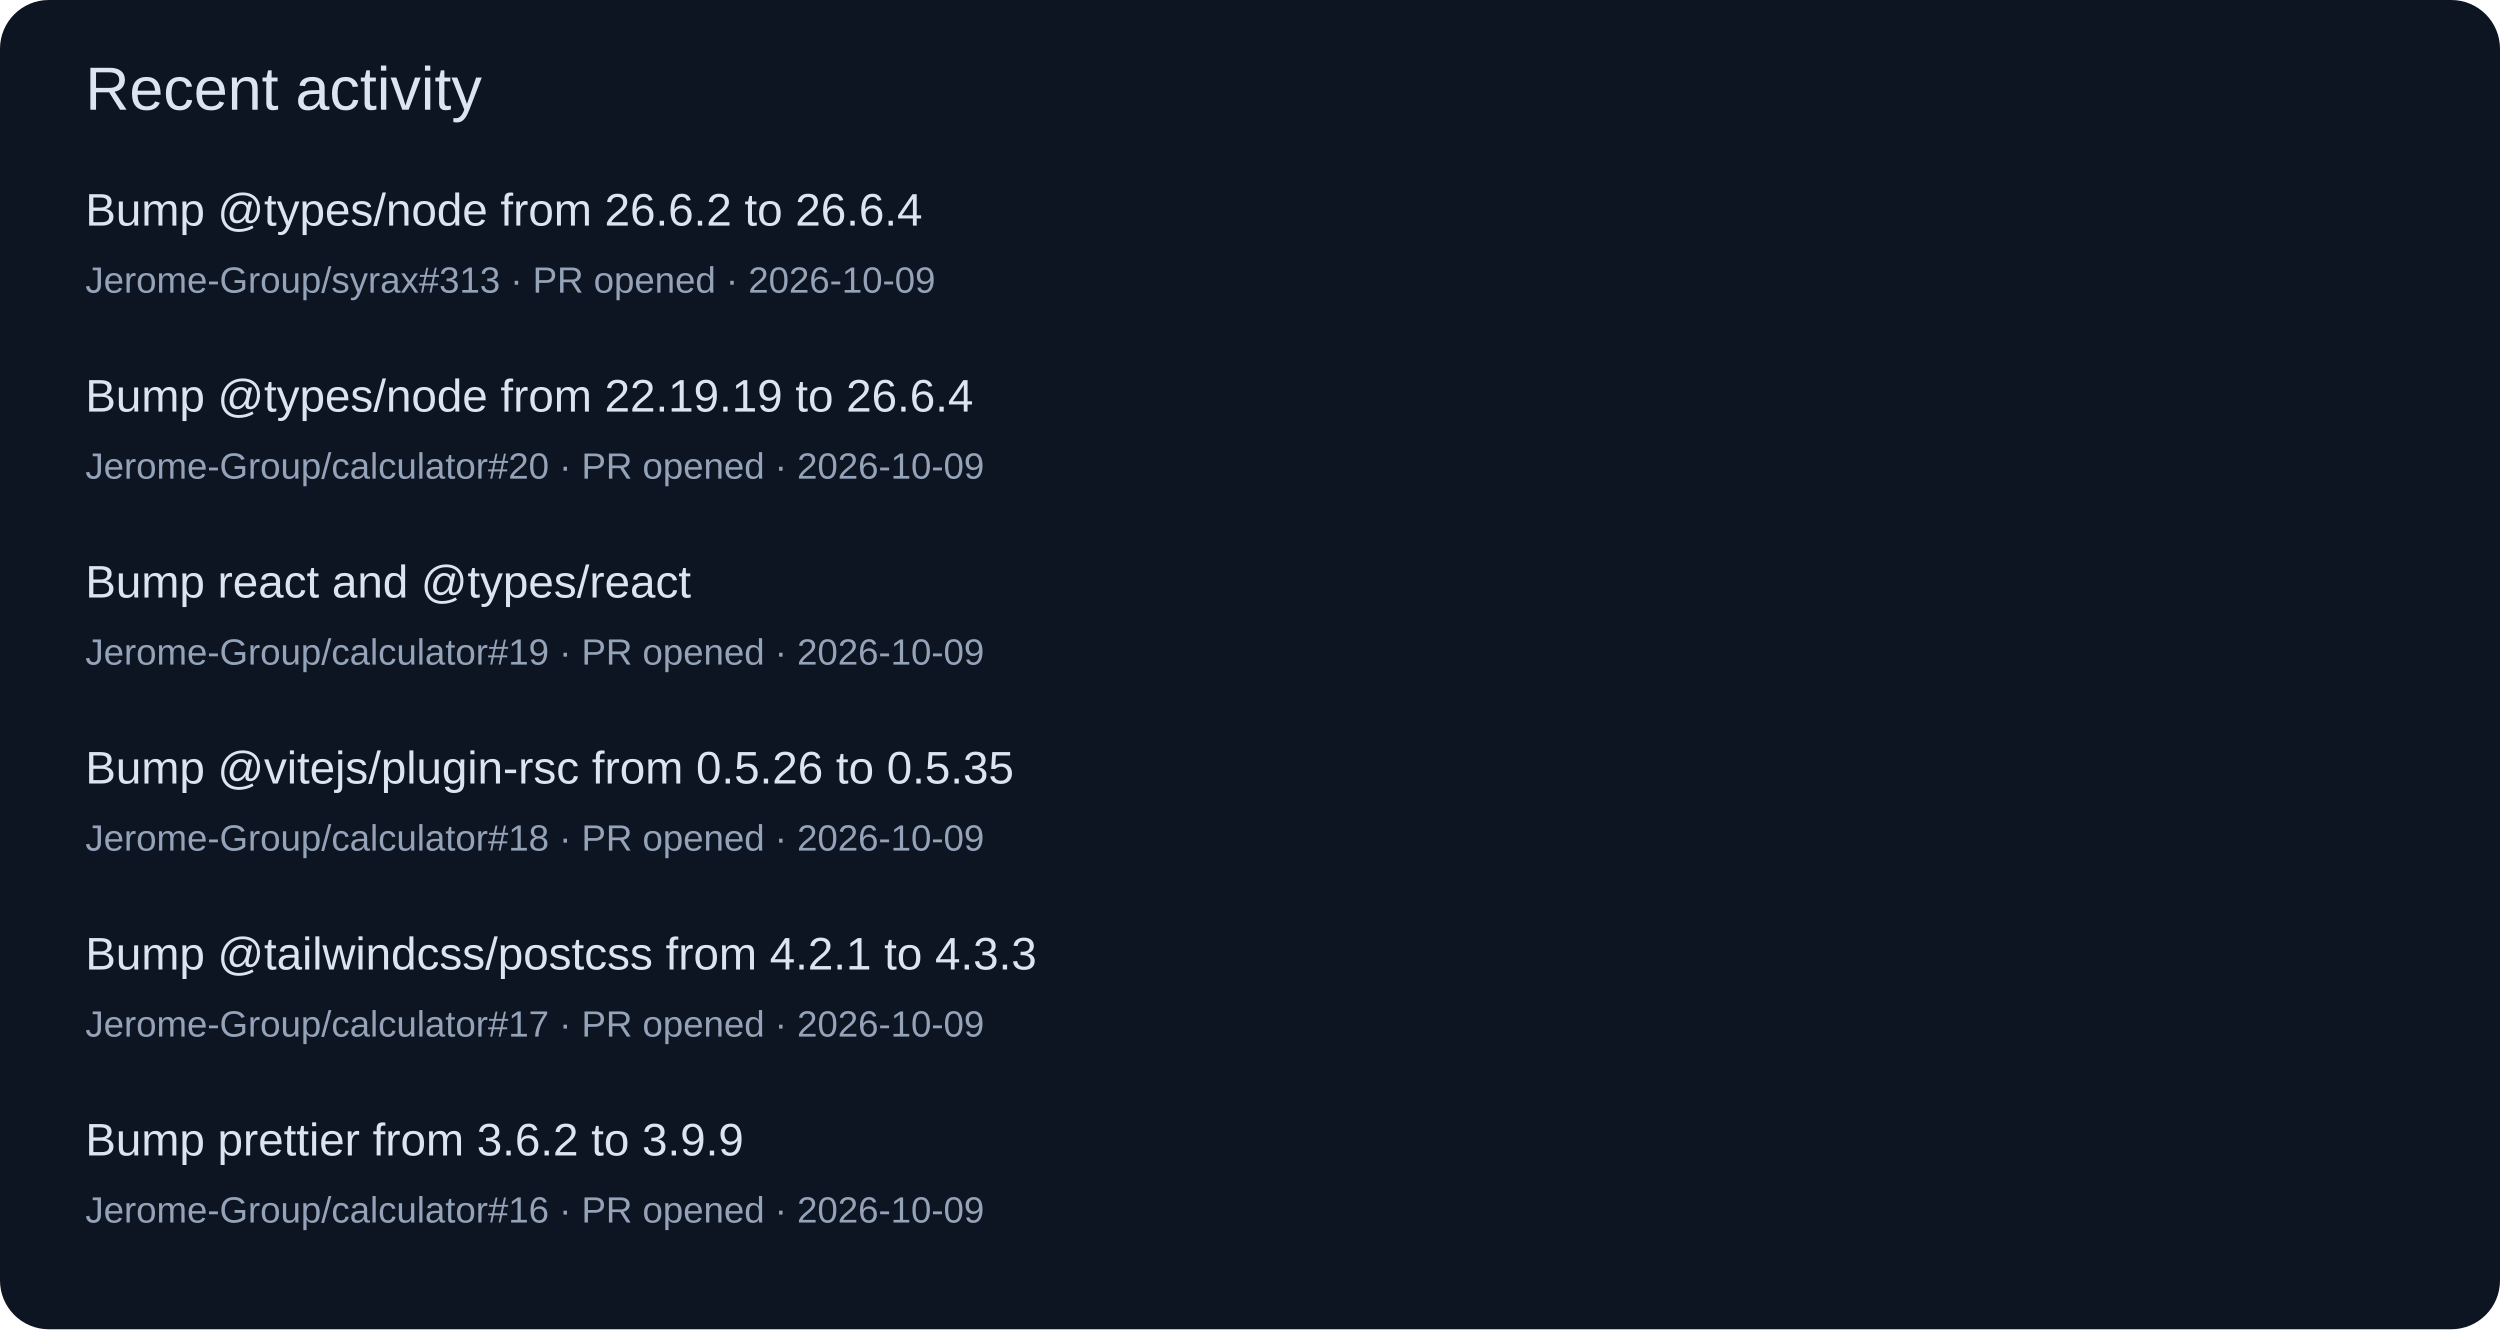
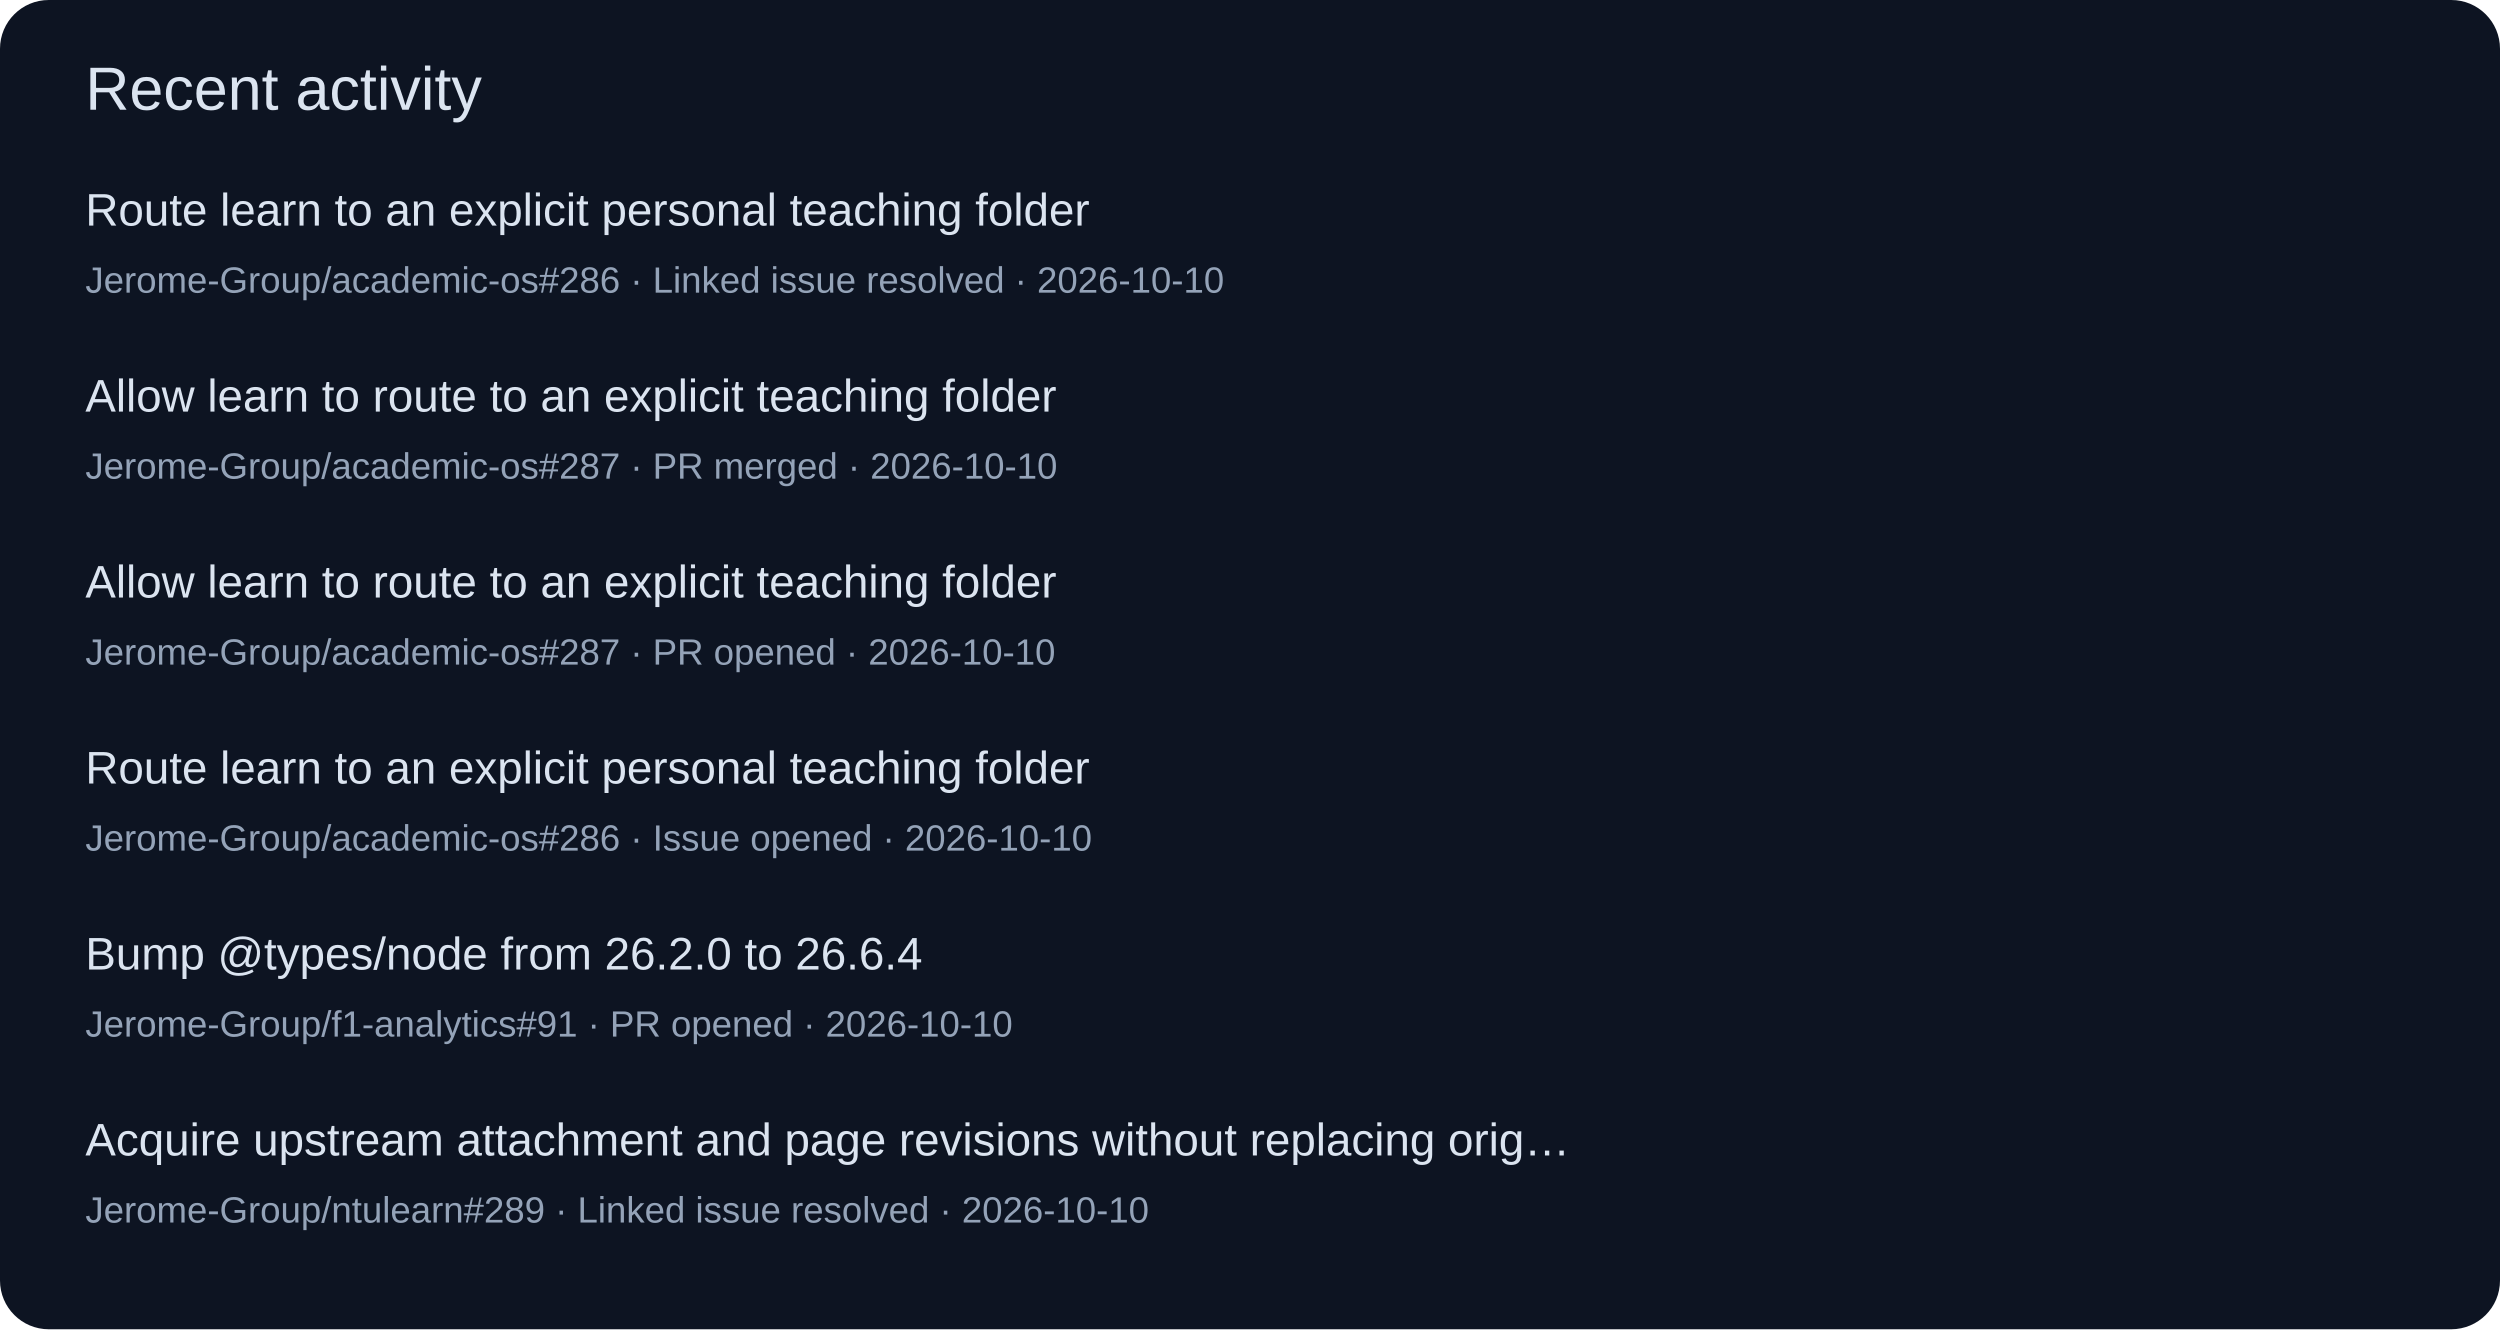
<svg xmlns="http://www.w3.org/2000/svg" width="820" height="436" viewBox="0 0 820 436" role="img">
  <rect width="820" height="436" rx="16" fill="#0d1422" />
  <g font-family="Segoe UI,Arial,sans-serif">
    <text x="28" y="36" font-size="20" fill="#dbe4f0">Recent activity</text>
-     <text x="28" y="74" font-size="15" fill="#dbe4f0">Bump @types/node from 26.6.2 to 26.6.4</text>
-     <text x="28" y="96" font-size="12" fill="#94a3b8">Jerome-Group/syrax#313 · PR opened · 2026-10-09</text>
-     <text x="28" y="135" font-size="15" fill="#dbe4f0">Bump @types/node from 22.19.19 to 26.6.4</text>
-     <text x="28" y="157" font-size="12" fill="#94a3b8">Jerome-Group/calculator#20 · PR opened · 2026-10-09</text>
-     <text x="28" y="196" font-size="15" fill="#dbe4f0">Bump react and @types/react</text>
-     <text x="28" y="218" font-size="12" fill="#94a3b8">Jerome-Group/calculator#19 · PR opened · 2026-10-09</text>
-     <text x="28" y="257" font-size="15" fill="#dbe4f0">Bump @vitejs/plugin-rsc from 0.5.26 to 0.5.35</text>
-     <text x="28" y="279" font-size="12" fill="#94a3b8">Jerome-Group/calculator#18 · PR opened · 2026-10-09</text>
-     <text x="28" y="318" font-size="15" fill="#dbe4f0">Bump @tailwindcss/postcss from 4.2.1 to 4.3.3</text>
-     <text x="28" y="340" font-size="12" fill="#94a3b8">Jerome-Group/calculator#17 · PR opened · 2026-10-09</text>
-     <text x="28" y="379" font-size="15" fill="#dbe4f0">Bump prettier from 3.6.2 to 3.9.9</text>
-     <text x="28" y="401" font-size="12" fill="#94a3b8">Jerome-Group/calculator#16 · PR opened · 2026-10-09</text>
+     <text x="28" y="74" font-size="15" fill="#dbe4f0">Route learn to an explicit personal teaching folder</text>
+     <text x="28" y="96" font-size="12" fill="#94a3b8">Jerome-Group/academic-os#286 · Linked issue resolved · 2026-10-10</text>
+     <text x="28" y="135" font-size="15" fill="#dbe4f0">Allow learn to route to an explicit teaching folder</text>
+     <text x="28" y="157" font-size="12" fill="#94a3b8">Jerome-Group/academic-os#287 · PR merged · 2026-10-10</text>
+     <text x="28" y="196" font-size="15" fill="#dbe4f0">Allow learn to route to an explicit teaching folder</text>
+     <text x="28" y="218" font-size="12" fill="#94a3b8">Jerome-Group/academic-os#287 · PR opened · 2026-10-10</text>
+     <text x="28" y="257" font-size="15" fill="#dbe4f0">Route learn to an explicit personal teaching folder</text>
+     <text x="28" y="279" font-size="12" fill="#94a3b8">Jerome-Group/academic-os#286 · Issue opened · 2026-10-10</text>
+     <text x="28" y="318" font-size="15" fill="#dbe4f0">Bump @types/node from 26.2.0 to 26.6.4</text>
+     <text x="28" y="340" font-size="12" fill="#94a3b8">Jerome-Group/f1-analytics#91 · PR opened · 2026-10-10</text>
+     <text x="28" y="379" font-size="15" fill="#dbe4f0">Acquire upstream attachment and page revisions without replacing orig…</text>
+     <text x="28" y="401" font-size="12" fill="#94a3b8">Jerome-Group/ntulearn#289 · Linked issue resolved · 2026-10-10</text>
  </g>
</svg>
